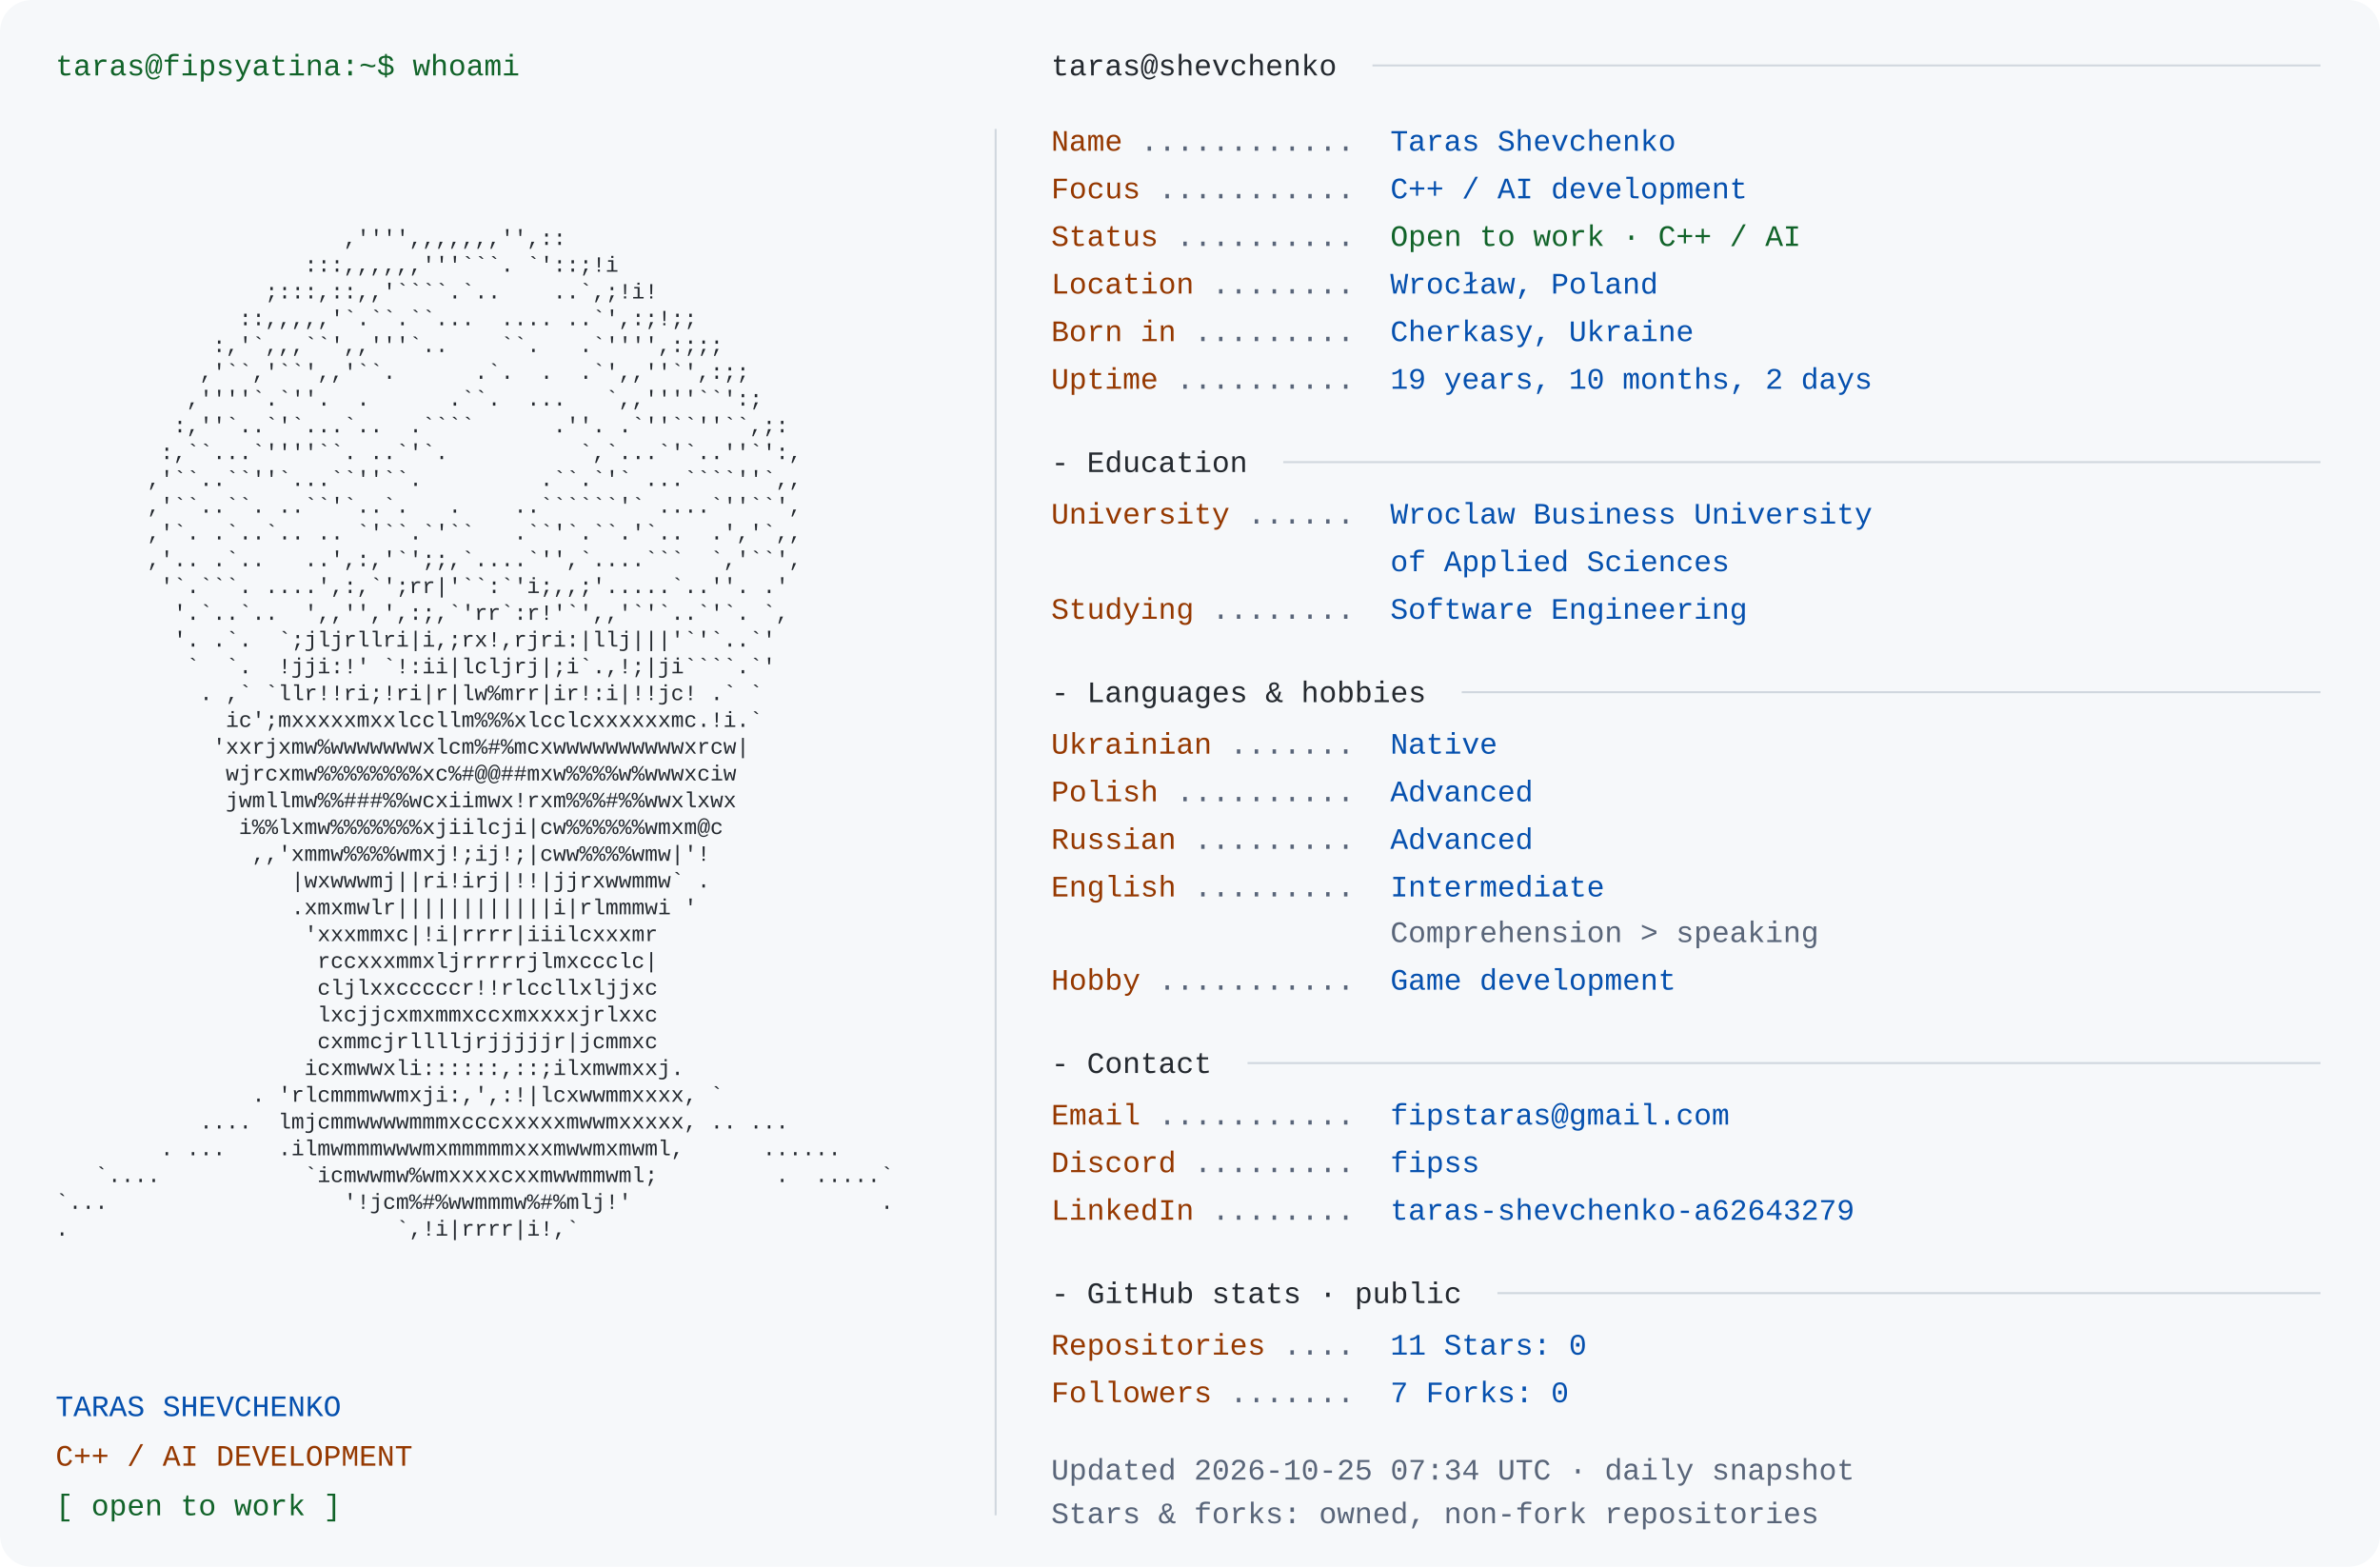
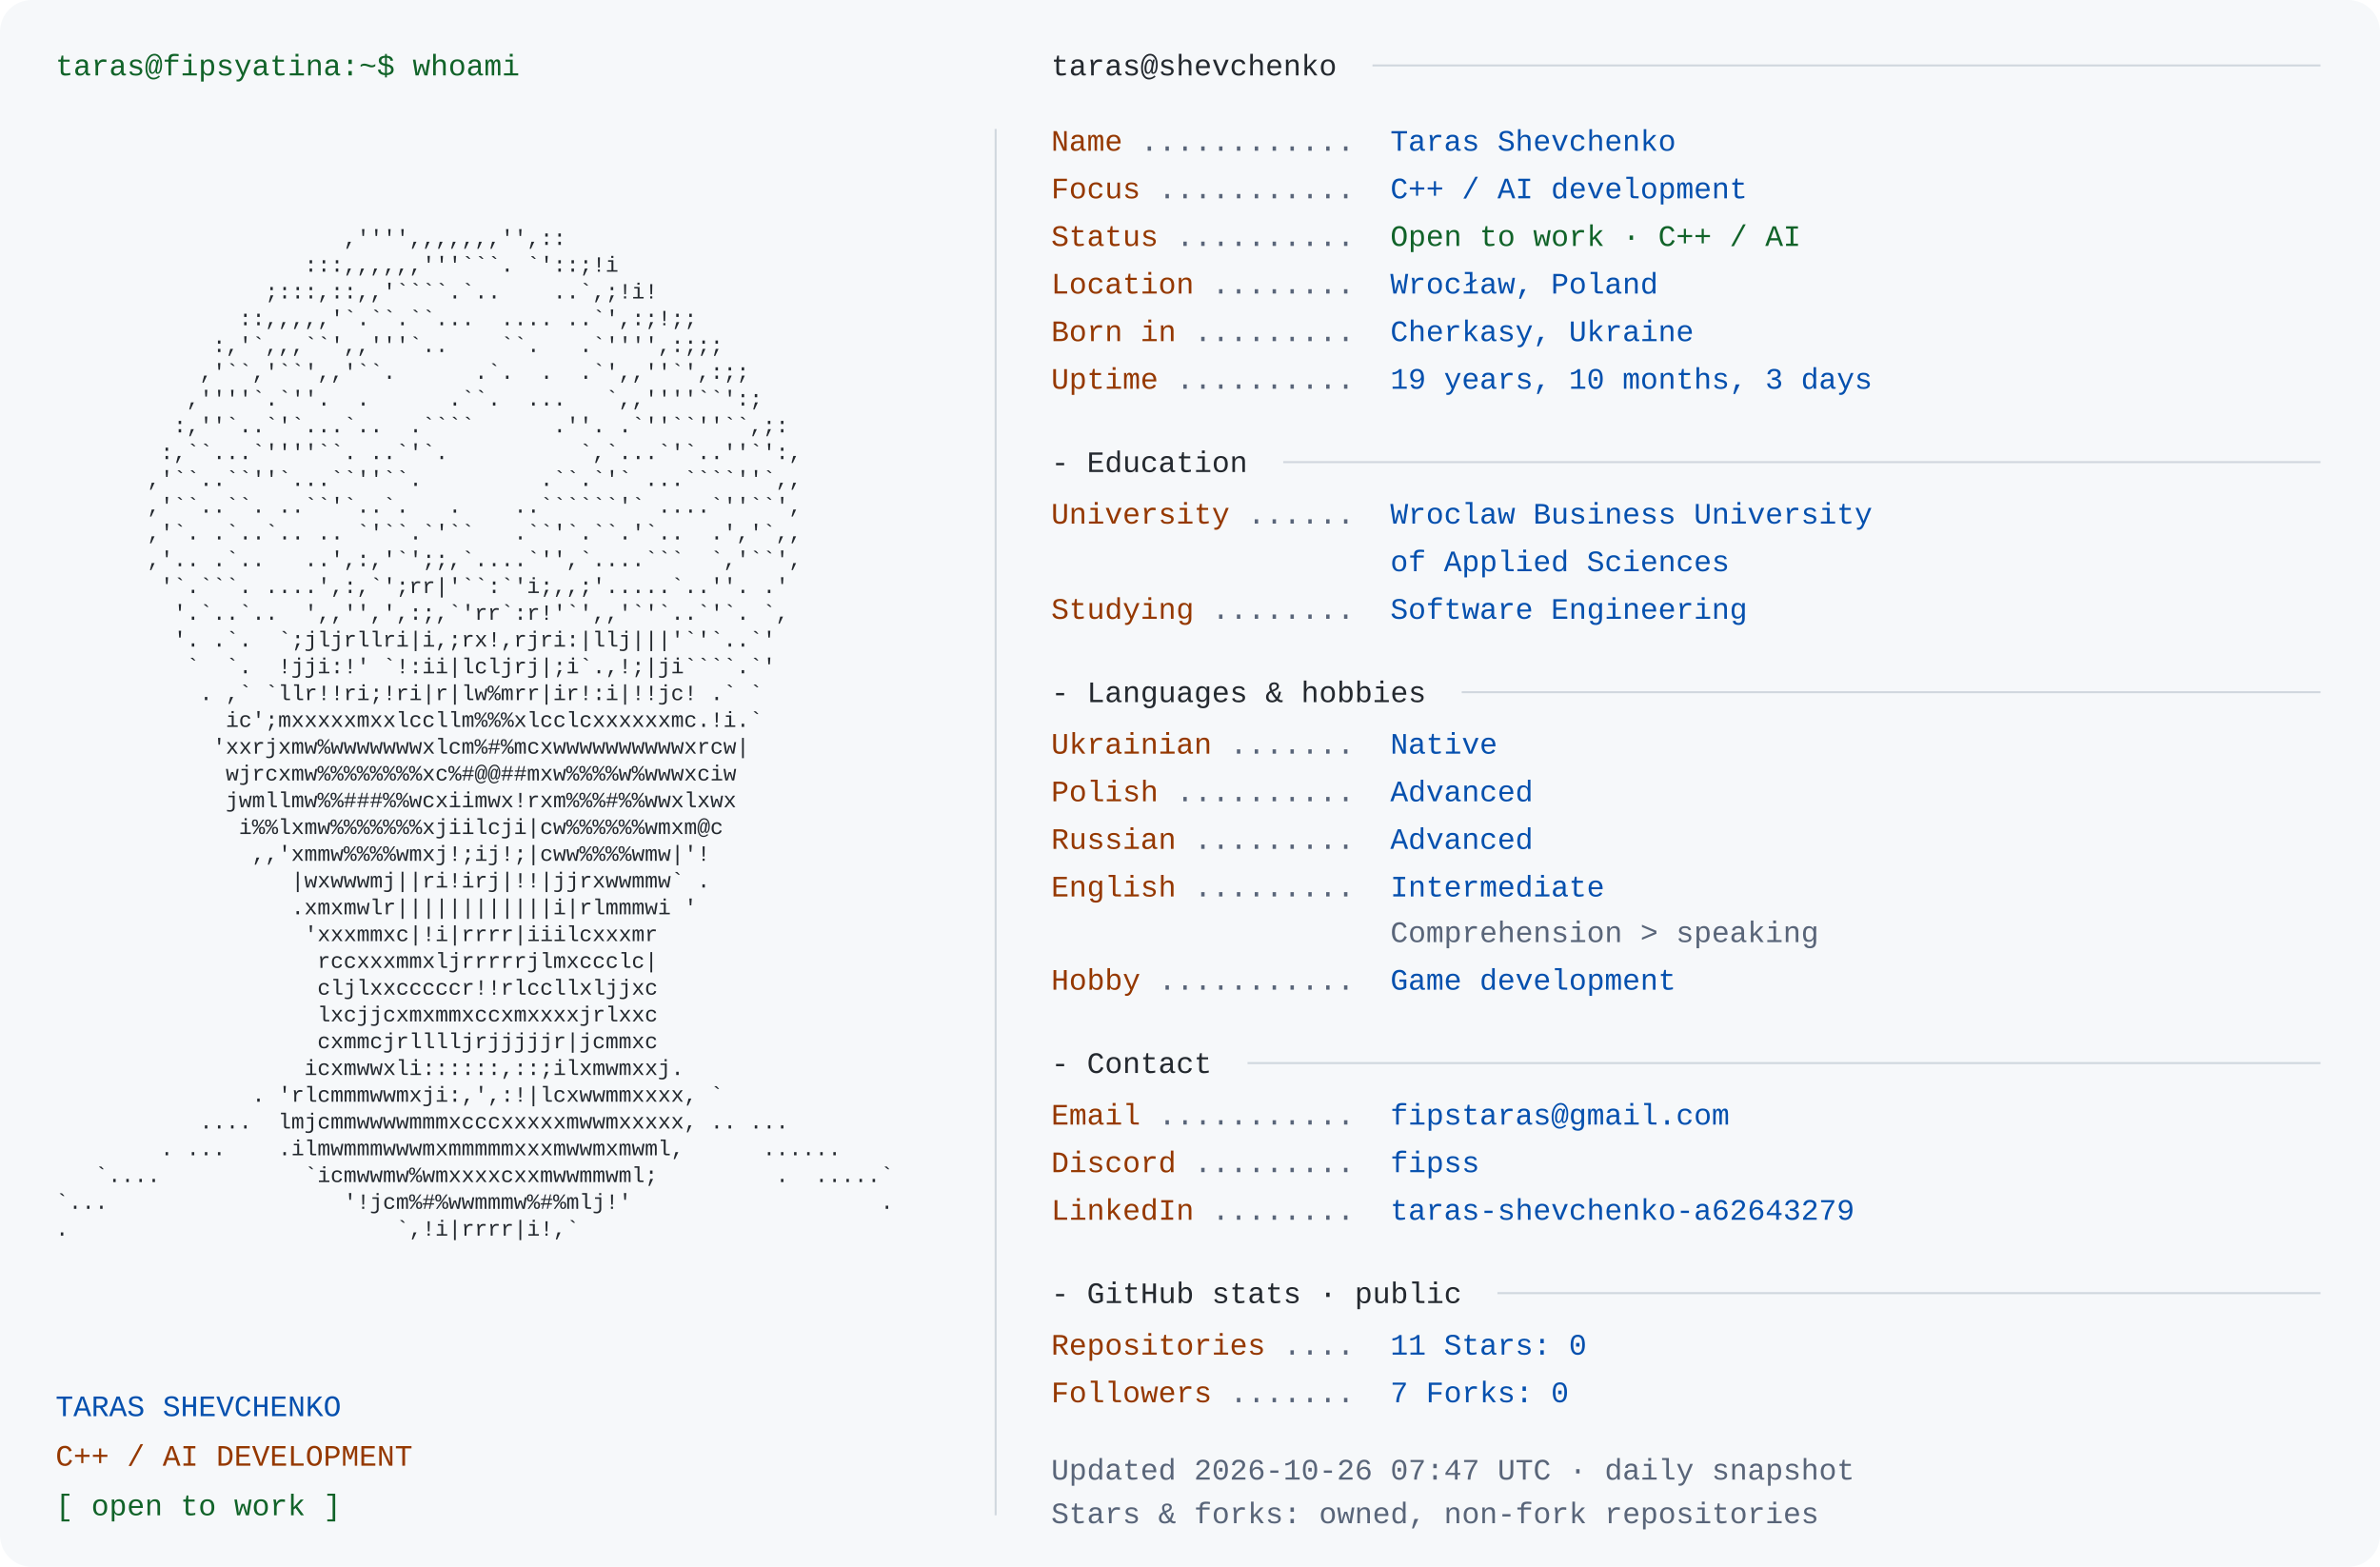
<svg xmlns="http://www.w3.org/2000/svg" width="1200" height="790" viewBox="0 0 1200 790" role="img" aria-labelledby="title desc">
  <rect width="1200" height="790" rx="16" fill="#f6f8fa" />
  <style>text{font-family:Consolas,"Liberation Mono",Menlo,monospace;font-size:15px} .portrait{font-size:11px} text{white-space:pre}</style>
  <text x="28" y="38" fill="#116329">taras@fipsyatina:~$ whoami</text>
  <text x="28" y="110.0" fill="#24292f" class="portrait" xml:space="preserve" textLength="460" lengthAdjust="spacingAndGlyphs">                                                                </text>
  <text x="28" y="123.5" fill="#24292f" class="portrait" xml:space="preserve" textLength="460" lengthAdjust="spacingAndGlyphs">                      ,'''',,,,,,,'',::                         </text>
  <text x="28" y="137.0" fill="#24292f" class="portrait" xml:space="preserve" textLength="460" lengthAdjust="spacingAndGlyphs">                   :::,,,,,,'''```. `'::;!i                     </text>
  <text x="28" y="150.5" fill="#24292f" class="portrait" xml:space="preserve" textLength="460" lengthAdjust="spacingAndGlyphs">                ;:::,::,,'````.`..    ..`,;!i!                  </text>
  <text x="28" y="164.0" fill="#24292f" class="portrait" xml:space="preserve" textLength="460" lengthAdjust="spacingAndGlyphs">              ::,,,,,'`.``.``...  .... ..`',:;!;;               </text>
  <text x="28" y="177.5" fill="#24292f" class="portrait" xml:space="preserve" textLength="460" lengthAdjust="spacingAndGlyphs">            :,'`,,,``',,'''`..    ``.   .`'''',:;;;             </text>
  <text x="28" y="191.0" fill="#24292f" class="portrait" xml:space="preserve" textLength="460" lengthAdjust="spacingAndGlyphs">           ,'``,'``',,'``.      .`.  .  .`',,''`',:;;           </text>
  <text x="28" y="204.5" fill="#24292f" class="portrait" xml:space="preserve" textLength="460" lengthAdjust="spacingAndGlyphs">          ,''''`.`''.  .      .``.  ...   `,,''''``':;          </text>
  <text x="28" y="218.0" fill="#24292f" class="portrait" xml:space="preserve" textLength="460" lengthAdjust="spacingAndGlyphs">         :,''`..`'`...`..  .````      .''. .`''``''``,;:        </text>
  <text x="28" y="231.5" fill="#24292f" class="portrait" xml:space="preserve" textLength="460" lengthAdjust="spacingAndGlyphs">        :,``...`''''``. ..`'`.          `,`...`'`..''`':,       </text>
  <text x="28" y="245.0" fill="#24292f" class="portrait" xml:space="preserve" textLength="460" lengthAdjust="spacingAndGlyphs">       ,'``..``''`...``''``.         .``.`'` ...````''`,,       </text>
  <text x="28" y="258.5" fill="#24292f" class="portrait" xml:space="preserve" textLength="460" lengthAdjust="spacingAndGlyphs">       ,'``..``. ..``'`..`.   .    ..``````'` ....`''``',       </text>
  <text x="28" y="272.0" fill="#24292f" class="portrait" xml:space="preserve" textLength="460" lengthAdjust="spacingAndGlyphs">       ,'`. .`..`.. .. `'``.`'``   .``'`.``.'`..  .','`,,       </text>
  <text x="28" y="285.5" fill="#24292f" class="portrait" xml:space="preserve" textLength="460" lengthAdjust="spacingAndGlyphs">       ,'.. .`..   ..',:,'`';;,`....`'',`....```  `,'``',       </text>
  <text x="28" y="299.0" fill="#24292f" class="portrait" xml:space="preserve" textLength="460" lengthAdjust="spacingAndGlyphs">        '`.```. ....',:,`';rr|'``:`'i;,,;'.....`..''. .'        </text>
  <text x="28" y="312.5" fill="#24292f" class="portrait" xml:space="preserve" textLength="460" lengthAdjust="spacingAndGlyphs">         '.`..`..  ',,'',',:;,`'rr`:r!'`',,'`'`..`'`. `,        </text>
  <text x="28" y="326.0" fill="#24292f" class="portrait" xml:space="preserve" textLength="460" lengthAdjust="spacingAndGlyphs">         '. .`.  `;jljrllri|i,;rx!,rjri:|llj|||'`'`..`'         </text>
  <text x="28" y="339.5" fill="#24292f" class="portrait" xml:space="preserve" textLength="460" lengthAdjust="spacingAndGlyphs">          `  `.  !jji:!' `!:ii|lcljrj|;i`.,!;|ji````.`'         </text>
  <text x="28" y="353.0" fill="#24292f" class="portrait" xml:space="preserve" textLength="460" lengthAdjust="spacingAndGlyphs">           . ,` `llr!!ri;!ri|r|lw%mrr|ir!:i|!!jc! .` `          </text>
  <text x="28" y="366.5" fill="#24292f" class="portrait" xml:space="preserve" textLength="460" lengthAdjust="spacingAndGlyphs">             ic';mxxxxxmxxlccllm%%%xlcclcxxxxxxmc.!i.`          </text>
  <text x="28" y="380.0" fill="#24292f" class="portrait" xml:space="preserve" textLength="460" lengthAdjust="spacingAndGlyphs">            'xxrjxmw%wwwwwwwxlcm%#%mcxwwwwwwwwwwxrcw|           </text>
  <text x="28" y="393.5" fill="#24292f" class="portrait" xml:space="preserve" textLength="460" lengthAdjust="spacingAndGlyphs">             wjrcxmw%%%%%%%%xc%#@@##mxw%%%%w%wwwxciw            </text>
  <text x="28" y="407.0" fill="#24292f" class="portrait" xml:space="preserve" textLength="460" lengthAdjust="spacingAndGlyphs">             jwmllmw%%###%%wcxiimwx!rxm%%%#%%wwxlxwx            </text>
  <text x="28" y="420.5" fill="#24292f" class="portrait" xml:space="preserve" textLength="460" lengthAdjust="spacingAndGlyphs">              i%%lxmw%%%%%%%xjiilcji|cw%%%%%%wmxm@c             </text>
  <text x="28" y="434.0" fill="#24292f" class="portrait" xml:space="preserve" textLength="460" lengthAdjust="spacingAndGlyphs">               ,,'xmmw%%%%wmxj!;ij!;|cww%%%%wmw|'!              </text>
  <text x="28" y="447.5" fill="#24292f" class="portrait" xml:space="preserve" textLength="460" lengthAdjust="spacingAndGlyphs">                  |wxwwwmj||ri!irj|!!|jjrxwwmmw` .              </text>
  <text x="28" y="461.0" fill="#24292f" class="portrait" xml:space="preserve" textLength="460" lengthAdjust="spacingAndGlyphs">                  .xmxmwlr||||||||||||i|rlmmmwi '               </text>
  <text x="28" y="474.5" fill="#24292f" class="portrait" xml:space="preserve" textLength="460" lengthAdjust="spacingAndGlyphs">                   'xxxmmxc|!i|rrrr|iiilcxxxmr                  </text>
  <text x="28" y="488.0" fill="#24292f" class="portrait" xml:space="preserve" textLength="460" lengthAdjust="spacingAndGlyphs">                    rccxxxmmxljrrrrrjlmxccclc|                  </text>
  <text x="28" y="501.5" fill="#24292f" class="portrait" xml:space="preserve" textLength="460" lengthAdjust="spacingAndGlyphs">                    cljlxxcccccr!!rlccllxljjxc                  </text>
  <text x="28" y="515.0" fill="#24292f" class="portrait" xml:space="preserve" textLength="460" lengthAdjust="spacingAndGlyphs">                    lxcjjcxmxmmxccxmxxxxjrlxxc                  </text>
  <text x="28" y="528.5" fill="#24292f" class="portrait" xml:space="preserve" textLength="460" lengthAdjust="spacingAndGlyphs">                    cxmmcjrlllljrjjjjjr|jcmmxc                  </text>
  <text x="28" y="542.0" fill="#24292f" class="portrait" xml:space="preserve" textLength="460" lengthAdjust="spacingAndGlyphs">                   icxmwwxli::::::,::;ilxmwmxxj.                </text>
  <text x="28" y="555.5" fill="#24292f" class="portrait" xml:space="preserve" textLength="460" lengthAdjust="spacingAndGlyphs">               . 'rlcmmmwwmxji:,',:!|lcxwwmmxxxx, `             </text>
  <text x="28" y="569.0" fill="#24292f" class="portrait" xml:space="preserve" textLength="460" lengthAdjust="spacingAndGlyphs">           ....  lmjcmmwwwwmmmxcccxxxxxmwwmxxxxx, .. ...        </text>
  <text x="28" y="582.5" fill="#24292f" class="portrait" xml:space="preserve" textLength="460" lengthAdjust="spacingAndGlyphs">        . ...    .ilmwmmmwwwmxmmmmmxxxmwwmxmwml,      ......    </text>
  <text x="28" y="596.0" fill="#24292f" class="portrait" xml:space="preserve" textLength="460" lengthAdjust="spacingAndGlyphs">   `....           `icmwwmw%wmxxxxcxxmwwmmwml;         .  .....`</text>
  <text x="28" y="609.5" fill="#24292f" class="portrait" xml:space="preserve" textLength="460" lengthAdjust="spacingAndGlyphs">`...                  '!jcm%#%wwmmmw%#%mlj!'                   .</text>
  <text x="28" y="623.0" fill="#24292f" class="portrait" xml:space="preserve" textLength="460" lengthAdjust="spacingAndGlyphs">.                         `,!i|rrrr|i!,`                        </text>
  <text x="28" y="636.5" fill="#24292f" class="portrait" xml:space="preserve" textLength="460" lengthAdjust="spacingAndGlyphs">                                                                </text>
  <text x="28" y="714" fill="#0550ae">TARAS SHEVCHENKO</text>
  <text x="28" y="739" fill="#953800">C++ / AI DEVELOPMENT</text>
  <text x="28" y="764" fill="#116329">[ open to work ]</text>
  <path d="M502 65 V764" stroke="#d0d7de" />
  <text x="530" y="38" fill="#24292f">taras@shevchenko</text>
  <path d="M692 33 H1170" stroke="#d0d7de" />
  <text x="530" y="76" fill="#953800">Name</text>
  <text x="575" y="76" fill="#596579"> ............ </text>
  <text x="701" y="76" fill="#0550ae">Taras Shevchenko</text>
  <text x="530" y="100" fill="#953800">Focus</text>
  <text x="584" y="100" fill="#596579"> ........... </text>
  <text x="701" y="100" fill="#0550ae">C++ / AI development</text>
  <text x="530" y="124" fill="#953800">Status</text>
  <text x="593" y="124" fill="#596579"> .......... </text>
  <text x="701" y="124" fill="#116329">Open to work · C++ / AI</text>
  <text x="530" y="148" fill="#953800">Location</text>
  <text x="611" y="148" fill="#596579"> ........ </text>
  <text x="701" y="148" fill="#0550ae">Wrocław, Poland</text>
  <text x="530" y="172" fill="#953800">Born in</text>
  <text x="602" y="172" fill="#596579"> ......... </text>
  <text x="701" y="172" fill="#0550ae">Cherkasy, Ukraine</text>
  <text x="530" y="196" fill="#953800">Uptime</text>
  <text x="593" y="196" fill="#596579"> .......... </text>
-   <text x="701" y="196" fill="#0550ae">19 years, 10 months, 2 days</text>
+   <text x="701" y="196" fill="#0550ae">19 years, 10 months, 3 days</text>
  <text x="530" y="238" fill="#24292f">- Education</text>
  <path d="M647 233 H1170" stroke="#d0d7de" />
  <text x="530" y="264" fill="#953800">University</text>
  <text x="629" y="264" fill="#596579"> ...... </text>
  <text x="701" y="264" fill="#0550ae">Wroclaw Business University</text>
  <text x="701" y="288" fill="#0550ae">of Applied Sciences</text>
  <text x="530" y="312" fill="#953800">Studying</text>
  <text x="611" y="312" fill="#596579"> ........ </text>
  <text x="701" y="312" fill="#0550ae">Software Engineering</text>
  <text x="530" y="354" fill="#24292f">- Languages &amp; hobbies</text>
  <path d="M737 349 H1170" stroke="#d0d7de" />
  <text x="530" y="380" fill="#953800">Ukrainian</text>
  <text x="620" y="380" fill="#596579"> ....... </text>
  <text x="701" y="380" fill="#0550ae">Native</text>
  <text x="530" y="404" fill="#953800">Polish</text>
  <text x="593" y="404" fill="#596579"> .......... </text>
  <text x="701" y="404" fill="#0550ae">Advanced</text>
  <text x="530" y="428" fill="#953800">Russian</text>
  <text x="602" y="428" fill="#596579"> ......... </text>
  <text x="701" y="428" fill="#0550ae">Advanced</text>
  <text x="530" y="452" fill="#953800">English</text>
  <text x="602" y="452" fill="#596579"> ......... </text>
  <text x="701" y="452" fill="#0550ae">Intermediate</text>
  <text x="701" y="475" fill="#596579">Comprehension &gt; speaking</text>
  <text x="530" y="499" fill="#953800">Hobby</text>
  <text x="584" y="499" fill="#596579"> ........... </text>
  <text x="701" y="499" fill="#0550ae">Game development</text>
  <text x="530" y="541" fill="#24292f">- Contact</text>
  <path d="M629 536 H1170" stroke="#d0d7de" />
  <text x="530" y="567" fill="#953800">Email</text>
  <text x="584" y="567" fill="#596579"> ........... </text>
  <text x="701" y="567" fill="#0550ae">fipstaras@gmail.com</text>
  <text x="530" y="591" fill="#953800">Discord</text>
  <text x="602" y="591" fill="#596579"> ......... </text>
  <text x="701" y="591" fill="#0550ae">fipss</text>
  <text x="530" y="615" fill="#953800">LinkedIn</text>
  <text x="611" y="615" fill="#596579"> ........ </text>
  <text x="701" y="615" fill="#0550ae">taras-shevchenko-a62643279</text>
  <text x="530" y="657" fill="#24292f">- GitHub stats · public</text>
  <path d="M755 652 H1170" stroke="#d0d7de" />
  <text x="530" y="683" fill="#953800">Repositories</text>
  <text x="647" y="683" fill="#596579"> .... </text>
  <text x="701" y="683" fill="#0550ae">11       Stars: 0</text>
  <text x="530" y="707" fill="#953800">Followers</text>
  <text x="620" y="707" fill="#596579"> ....... </text>
  <text x="701" y="707" fill="#0550ae">7       Forks: 0</text>
-   <text x="530" y="746" fill="#596579">Updated 2026-10-25 07:34 UTC · daily snapshot</text>
+   <text x="530" y="746" fill="#596579">Updated 2026-10-26 07:47 UTC · daily snapshot</text>
  <text x="530" y="768" fill="#596579">Stars &amp; forks: owned, non-fork repositories</text>
</svg>
